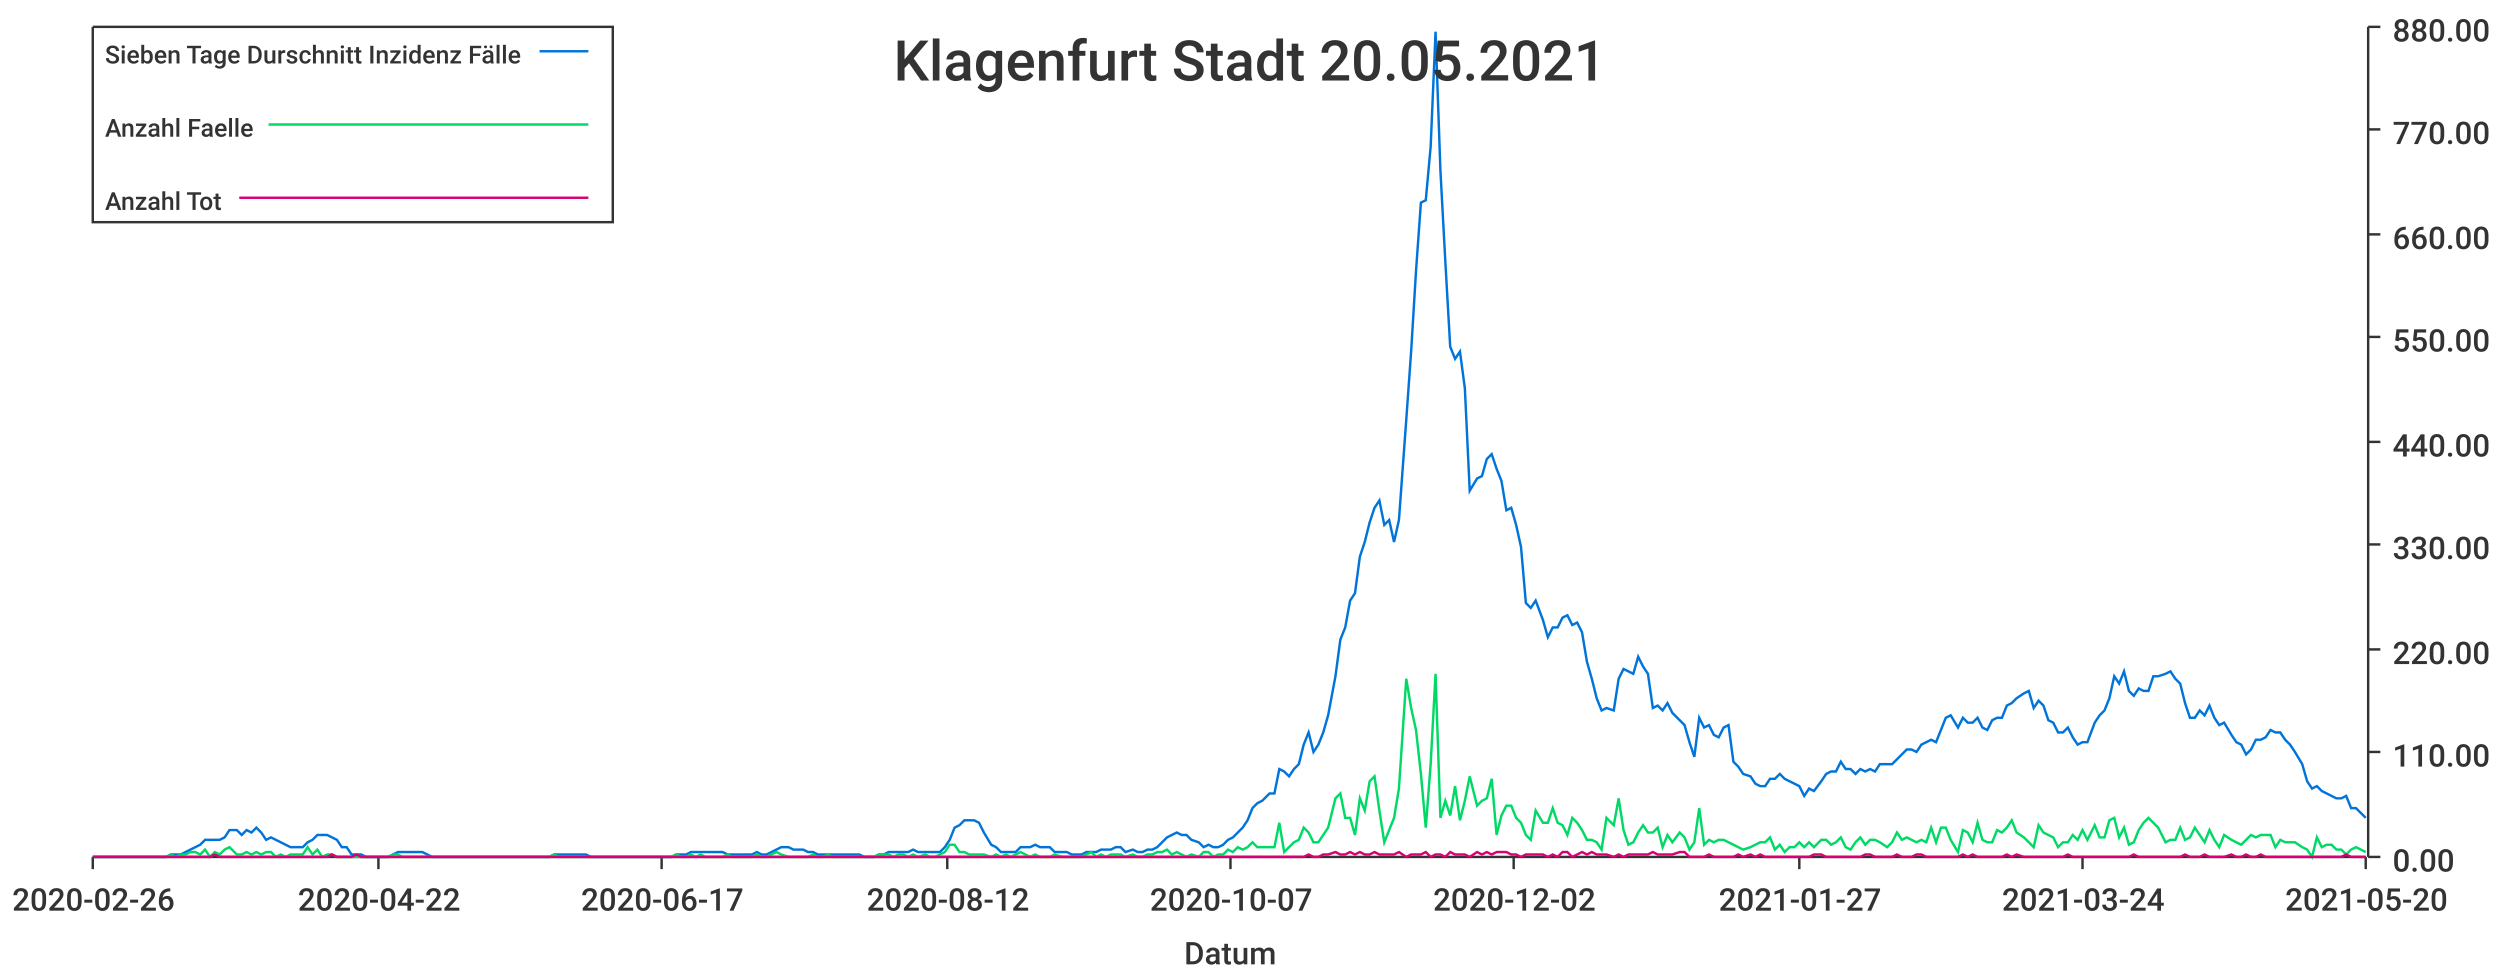
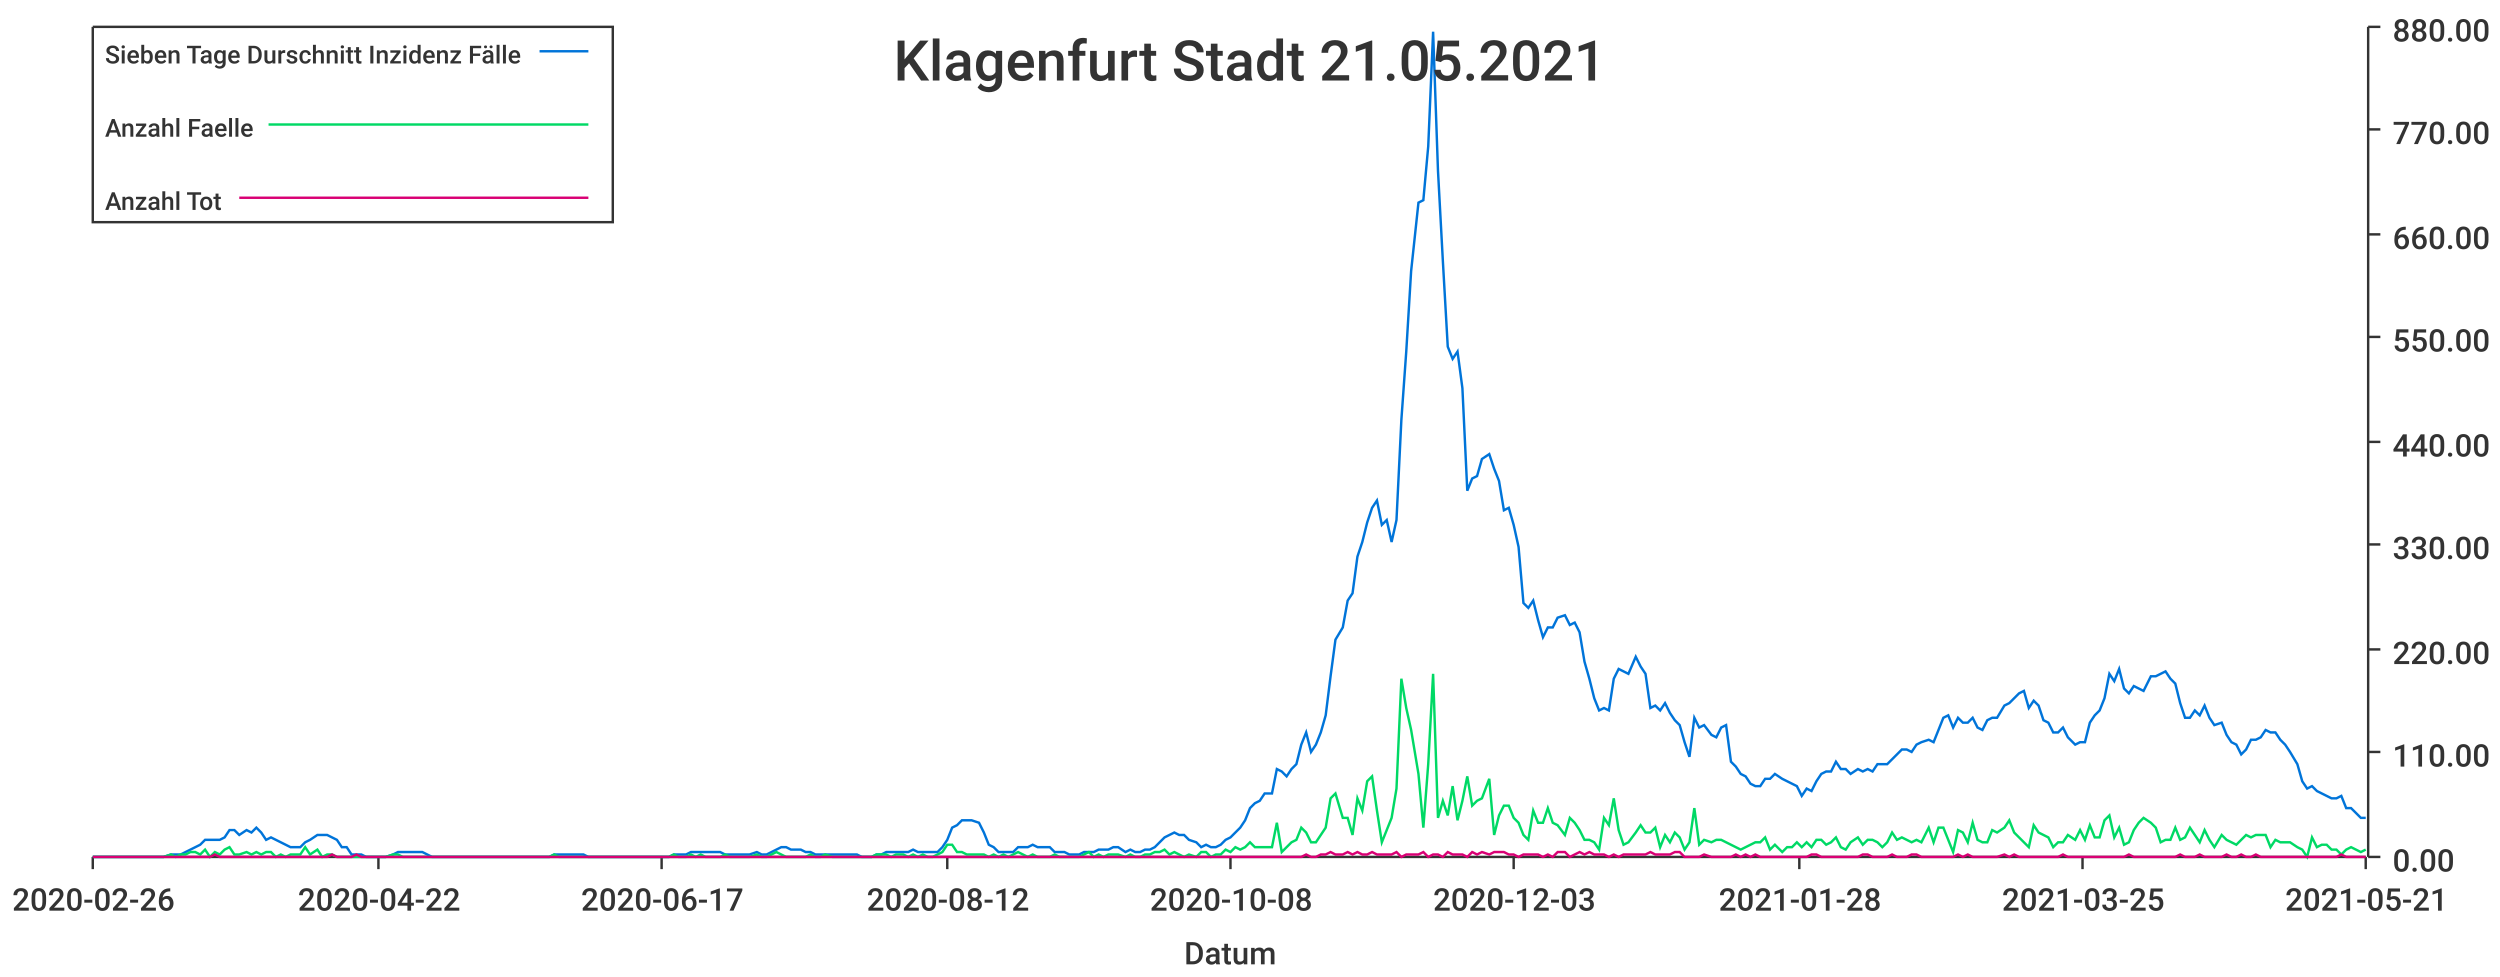
<svg xmlns="http://www.w3.org/2000/svg" width="1024" height="400">\n<path d="M 0 0 L 1024 0 L 1024 400 L 0 400 L 0 0" style="stroke-width:0;stroke:rgba(255,255,255,1.0);fill:rgba(255,255,255,1.0)" />
  <path d="M 38 11 L 969 11 L 969 351 L 38 351 L 38 11" style="stroke-width:0;stroke:rgba(255,255,255,1.0);fill:rgba(255,255,255,1.0)" />
  <path d="M 38 351 L 969 351" style="stroke-width:1;stroke:rgba(51,51,51,1.0);fill:none" />
  <path d="M 38 351 L 38 356" style="stroke-width:1;stroke:rgba(51,51,51,1.0);fill:none" />
  <text x="5" y="373" style="stroke-width:0;stroke:none;fill:rgba(51,51,51,1.0);font-size:12.8px;font-family:'Roboto Medium',sans-serif">2020-02-26</text>
  <path d="M 155 351 L 155 356" style="stroke-width:1;stroke:rgba(51,51,51,1.0);fill:none" />
  <text x="122" y="373" style="stroke-width:0;stroke:none;fill:rgba(51,51,51,1.0);font-size:12.8px;font-family:'Roboto Medium',sans-serif">2020-04-22</text>
  <path d="M 271 351 L 271 356" style="stroke-width:1;stroke:rgba(51,51,51,1.0);fill:none" />
  <text x="238" y="373" style="stroke-width:0;stroke:none;fill:rgba(51,51,51,1.0);font-size:12.8px;font-family:'Roboto Medium',sans-serif">2020-06-17</text>
  <path d="M 388 351 L 388 356" style="stroke-width:1;stroke:rgba(51,51,51,1.0);fill:none" />
  <text x="355" y="373" style="stroke-width:0;stroke:none;fill:rgba(51,51,51,1.0);font-size:12.8px;font-family:'Roboto Medium',sans-serif">2020-08-12</text>
  <path d="M 504 351 L 504 356" style="stroke-width:1;stroke:rgba(51,51,51,1.0);fill:none" />
-   <text x="471" y="373" style="stroke-width:0;stroke:none;fill:rgba(51,51,51,1.0);font-size:12.8px;font-family:'Roboto Medium',sans-serif">2020-10-07</text>
+   <text x="471" y="373" style="stroke-width:0;stroke:none;fill:rgba(51,51,51,1.0);font-size:12.8px;font-family:'Roboto Medium',sans-serif">2020-10-08</text>
  <path d="M 620 351 L 620 356" style="stroke-width:1;stroke:rgba(51,51,51,1.0);fill:none" />
-   <text x="587" y="373" style="stroke-width:0;stroke:none;fill:rgba(51,51,51,1.0);font-size:12.8px;font-family:'Roboto Medium',sans-serif">2020-12-02</text>
+   <text x="587" y="373" style="stroke-width:0;stroke:none;fill:rgba(51,51,51,1.0);font-size:12.8px;font-family:'Roboto Medium',sans-serif">2020-12-03</text>
  <path d="M 737 351 L 737 356" style="stroke-width:1;stroke:rgba(51,51,51,1.0);fill:none" />
-   <text x="704" y="373" style="stroke-width:0;stroke:none;fill:rgba(51,51,51,1.0);font-size:12.8px;font-family:'Roboto Medium',sans-serif">2021-01-27</text>
+   <text x="704" y="373" style="stroke-width:0;stroke:none;fill:rgba(51,51,51,1.0);font-size:12.8px;font-family:'Roboto Medium',sans-serif">2021-01-28</text>
  <path d="M 853 351 L 853 356" style="stroke-width:1;stroke:rgba(51,51,51,1.0);fill:none" />
-   <text x="820" y="373" style="stroke-width:0;stroke:none;fill:rgba(51,51,51,1.0);font-size:12.8px;font-family:'Roboto Medium',sans-serif">2021-03-24</text>
+   <text x="820" y="373" style="stroke-width:0;stroke:none;fill:rgba(51,51,51,1.0);font-size:12.8px;font-family:'Roboto Medium',sans-serif">2021-03-25</text>
  <path d="M 969 351 L 969 356" style="stroke-width:1;stroke:rgba(51,51,51,1.0);fill:none" />
-   <text x="936" y="373" style="stroke-width:0;stroke:none;fill:rgba(51,51,51,1.0);font-size:12.8px;font-family:'Roboto Medium',sans-serif">2021-05-20</text>
+   <text x="936" y="373" style="stroke-width:0;stroke:none;fill:rgba(51,51,51,1.0);font-size:12.8px;font-family:'Roboto Medium',sans-serif">2021-05-21</text>
  <text x="485" y="395" style="stroke-width:0;stroke:none;fill:rgba(51,51,51,1.0);font-size:12.8px;font-family:'Roboto Medium',sans-serif">Datum</text>
  <path d="M 970 351 L 970 11" style="stroke-width:1;stroke:rgba(51,51,51,1.0);fill:none" />
  <path d="M 970 351 L 975 351" style="stroke-width:1;stroke:rgba(51,51,51,1.0);fill:none" />
  <text x="980" y="357" style="stroke-width:0;stroke:none;fill:rgba(51,51,51,1.0);font-size:12.8px;font-family:'Roboto Medium',sans-serif">0.00</text>
  <path d="M 970 308 L 975 308" style="stroke-width:1;stroke:rgba(51,51,51,1.0);fill:none" />
  <text x="980" y="314" style="stroke-width:0;stroke:none;fill:rgba(51,51,51,1.0);font-size:12.8px;font-family:'Roboto Medium',sans-serif">110.00</text>
  <path d="M 970 266 L 975 266" style="stroke-width:1;stroke:rgba(51,51,51,1.0);fill:none" />
  <text x="980" y="272" style="stroke-width:0;stroke:none;fill:rgba(51,51,51,1.0);font-size:12.8px;font-family:'Roboto Medium',sans-serif">220.00</text>
  <path d="M 970 223 L 975 223" style="stroke-width:1;stroke:rgba(51,51,51,1.0);fill:none" />
  <text x="980" y="229" style="stroke-width:0;stroke:none;fill:rgba(51,51,51,1.0);font-size:12.8px;font-family:'Roboto Medium',sans-serif">330.00</text>
  <path d="M 970 181 L 975 181" style="stroke-width:1;stroke:rgba(51,51,51,1.0);fill:none" />
  <text x="980" y="187" style="stroke-width:0;stroke:none;fill:rgba(51,51,51,1.0);font-size:12.8px;font-family:'Roboto Medium',sans-serif">440.00</text>
  <path d="M 970 138 L 975 138" style="stroke-width:1;stroke:rgba(51,51,51,1.0);fill:none" />
  <text x="980" y="144" style="stroke-width:0;stroke:none;fill:rgba(51,51,51,1.0);font-size:12.8px;font-family:'Roboto Medium',sans-serif">550.00</text>
  <path d="M 970 96 L 975 96" style="stroke-width:1;stroke:rgba(51,51,51,1.0);fill:none" />
  <text x="980" y="102" style="stroke-width:0;stroke:none;fill:rgba(51,51,51,1.0);font-size:12.8px;font-family:'Roboto Medium',sans-serif">660.00</text>
  <path d="M 970 53 L 975 53" style="stroke-width:1;stroke:rgba(51,51,51,1.0);fill:none" />
  <text x="980" y="59" style="stroke-width:0;stroke:none;fill:rgba(51,51,51,1.0);font-size:12.8px;font-family:'Roboto Medium',sans-serif">770.00</text>
  <path d="M 970 11 L 975 11" style="stroke-width:1;stroke:rgba(51,51,51,1.0);fill:none" />
  <text x="980" y="17" style="stroke-width:0;stroke:none;fill:rgba(51,51,51,1.0);font-size:12.8px;font-family:'Roboto Medium',sans-serif">880.00</text>
-   <path d="M 38 351 L 41 351 L 43 351 L 45 351 L 47 351 L 49 351 L 51 351 L 53 351 L 55 351 L 57 351 L 59 351 L 61 351 L 63 351 L 65 351 L 68 351 L 70 350 L 72 350 L 74 350 L 76 349 L 78 348 L 80 347 L 82 346 L 84 344 L 86 344 L 88 344 L 90 344 L 92 343 L 94 340 L 97 340 L 99 342 L 101 340 L 103 341 L 105 339 L 107 341 L 109 344 L 111 343 L 113 344 L 115 345 L 117 346 L 119 347 L 121 347 L 124 347 L 126 345 L 128 344 L 130 342 L 132 342 L 134 342 L 136 343 L 138 344 L 140 347 L 142 347 L 144 350 L 146 350 L 148 350 L 150 351 L 153 351 L 155 351 L 157 351 L 159 351 L 161 350 L 163 349 L 165 349 L 167 349 L 169 349 L 171 349 L 173 349 L 175 350 L 177 351 L 179 351 L 182 351 L 184 351 L 186 351 L 188 351 L 190 351 L 192 351 L 194 351 L 196 351 L 198 351 L 200 351 L 202 351 L 204 351 L 206 351 L 209 351 L 211 351 L 213 351 L 215 351 L 217 351 L 219 351 L 221 351 L 223 351 L 225 351 L 227 350 L 229 350 L 231 350 L 233 350 L 235 350 L 238 350 L 240 350 L 242 351 L 244 351 L 246 351 L 248 351 L 250 351 L 252 351 L 254 351 L 256 351 L 258 351 L 260 351 L 262 351 L 265 351 L 267 351 L 269 351 L 271 351 L 273 351 L 275 351 L 277 350 L 279 350 L 281 350 L 283 349 L 285 349 L 287 349 L 289 349 L 291 349 L 294 349 L 296 349 L 298 350 L 300 350 L 302 350 L 304 350 L 306 350 L 308 350 L 310 349 L 312 350 L 314 350 L 316 349 L 318 348 L 320 347 L 323 347 L 325 348 L 327 348 L 329 348 L 331 349 L 333 349 L 335 350 L 337 350 L 339 350 L 341 350 L 343 350 L 345 350 L 347 350 L 350 350 L 352 350 L 354 351 L 356 351 L 358 351 L 360 350 L 362 350 L 364 349 L 366 349 L 368 349 L 370 349 L 372 349 L 374 348 L 376 349 L 379 349 L 381 349 L 383 349 L 385 349 L 387 347 L 389 344 L 391 339 L 393 338 L 395 336 L 397 336 L 399 336 L 401 337 L 403 341 L 406 346 L 408 347 L 410 349 L 412 349 L 414 349 L 416 349 L 418 347 L 420 347 L 422 347 L 424 346 L 426 347 L 428 347 L 430 347 L 432 349 L 435 349 L 437 349 L 439 350 L 441 350 L 443 350 L 445 349 L 447 349 L 449 349 L 451 348 L 453 348 L 455 348 L 457 347 L 459 347 L 461 349 L 464 348 L 466 349 L 468 349 L 470 348 L 472 348 L 474 347 L 476 345 L 478 343 L 480 342 L 482 341 L 484 342 L 486 342 L 488 344 L 491 345 L 493 347 L 495 346 L 497 347 L 499 347 L 501 346 L 503 344 L 505 343 L 507 341 L 509 339 L 511 336 L 513 331 L 515 329 L 517 328 L 520 325 L 522 325 L 524 315 L 526 316 L 528 318 L 530 315 L 532 313 L 534 305 L 536 300 L 538 308 L 540 305 L 542 300 L 544 293 L 547 277 L 549 262 L 551 257 L 553 246 L 555 243 L 557 228 L 559 222 L 561 214 L 563 208 L 565 205 L 567 215 L 569 213 L 571 222 L 573 213 L 576 172 L 578 144 L 580 111 L 582 83 L 584 82 L 586 60 L 588 13 L 590 70 L 592 107 L 594 142 L 596 147 L 598 144 L 600 159 L 602 201 L 605 196 L 607 195 L 609 188 L 611 186 L 613 192 L 615 197 L 617 209 L 619 208 L 621 215 L 623 224 L 625 247 L 627 249 L 629 246 L 632 254 L 634 261 L 636 257 L 638 257 L 640 253 L 642 252 L 644 256 L 646 255 L 648 259 L 650 271 L 652 278 L 654 286 L 656 291 L 658 290 L 661 291 L 663 278 L 665 274 L 667 275 L 669 276 L 671 269 L 673 273 L 675 276 L 677 290 L 679 289 L 681 291 L 683 288 L 685 292 L 688 295 L 690 297 L 692 304 L 694 310 L 696 294 L 698 298 L 700 297 L 702 301 L 704 302 L 706 298 L 708 297 L 710 312 L 712 314 L 714 317 L 717 318 L 719 321 L 721 322 L 723 322 L 725 319 L 727 319 L 729 317 L 731 319 L 733 320 L 735 321 L 737 322 L 739 326 L 741 323 L 743 324 L 746 320 L 748 317 L 750 316 L 752 316 L 754 312 L 756 315 L 758 315 L 760 317 L 762 315 L 764 316 L 766 315 L 768 316 L 770 313 L 773 313 L 775 313 L 777 311 L 779 309 L 781 307 L 783 307 L 785 308 L 787 305 L 789 304 L 791 303 L 793 304 L 795 299 L 797 294 L 799 293 L 802 298 L 804 294 L 806 296 L 808 296 L 810 294 L 812 298 L 814 299 L 816 295 L 818 294 L 820 294 L 822 289 L 824 288 L 826 286 L 829 284 L 831 283 L 833 290 L 835 287 L 837 289 L 839 295 L 841 296 L 843 300 L 845 300 L 847 298 L 849 302 L 851 305 L 853 304 L 855 304 L 858 296 L 860 293 L 862 291 L 864 286 L 866 277 L 868 280 L 870 275 L 872 283 L 874 285 L 876 282 L 878 283 L 880 283 L 882 277 L 884 277 L 887 276 L 889 275 L 891 278 L 893 280 L 895 288 L 897 294 L 899 294 L 901 291 L 903 293 L 905 289 L 907 294 L 909 297 L 911 296 L 914 301 L 916 304 L 918 305 L 920 309 L 922 307 L 924 303 L 926 303 L 928 302 L 930 299 L 932 300 L 934 300 L 936 303 L 938 305 L 940 308 L 943 313 L 945 320 L 947 323 L 949 322 L 951 324 L 953 325 L 955 326 L 957 327 L 959 327 L 961 326 L 963 331 L 965 331 L 967 333 L 969 335" style="stroke-width:1;stroke:rgba(0,116,217,1.0);fill:none" />
-   <path d="M 38 351 L 41 351 L 43 351 L 45 351 L 47 351 L 49 351 L 51 351 L 53 351 L 55 351 L 57 351 L 59 351 L 61 351 L 63 351 L 65 351 L 68 351 L 70 350 L 72 351 L 74 350 L 76 350 L 78 349 L 80 349 L 82 350 L 84 348 L 86 351 L 88 349 L 90 350 L 92 348 L 94 347 L 97 350 L 99 350 L 101 349 L 103 350 L 105 349 L 107 350 L 109 349 L 111 349 L 113 351 L 115 350 L 117 351 L 119 350 L 121 350 L 124 350 L 126 347 L 128 350 L 130 348 L 132 351 L 134 350 L 136 350 L 138 351 L 140 351 L 142 351 L 144 351 L 146 351 L 148 351 L 150 351 L 153 351 L 155 351 L 157 351 L 159 351 L 161 350 L 163 350 L 165 351 L 167 351 L 169 351 L 171 351 L 173 351 L 175 351 L 177 351 L 179 351 L 182 351 L 184 351 L 186 351 L 188 351 L 190 351 L 192 351 L 194 351 L 196 351 L 198 351 L 200 351 L 202 351 L 204 351 L 206 351 L 209 351 L 211 351 L 213 351 L 215 351 L 217 351 L 219 351 L 221 351 L 223 351 L 225 351 L 227 350 L 229 351 L 231 351 L 233 351 L 235 351 L 238 351 L 240 351 L 242 351 L 244 351 L 246 351 L 248 351 L 250 351 L 252 351 L 254 351 L 256 351 L 258 351 L 260 351 L 262 351 L 265 351 L 267 351 L 269 351 L 271 351 L 273 351 L 275 351 L 277 350 L 279 351 L 281 351 L 283 350 L 285 351 L 287 350 L 289 351 L 291 351 L 294 351 L 296 351 L 298 350 L 300 351 L 302 351 L 304 351 L 306 351 L 308 351 L 310 350 L 312 351 L 314 351 L 316 350 L 318 349 L 320 350 L 323 351 L 325 351 L 327 351 L 329 351 L 331 351 L 333 350 L 335 351 L 337 351 L 339 350 L 341 351 L 343 351 L 345 351 L 347 351 L 350 351 L 352 351 L 354 351 L 356 351 L 358 351 L 360 350 L 362 350 L 364 350 L 366 351 L 368 350 L 370 350 L 372 351 L 374 350 L 376 351 L 379 350 L 381 351 L 383 351 L 385 350 L 387 349 L 389 346 L 391 346 L 393 349 L 395 349 L 397 350 L 399 350 L 401 350 L 403 350 L 406 351 L 408 350 L 410 351 L 412 350 L 414 351 L 416 350 L 418 349 L 420 350 L 422 351 L 424 350 L 426 351 L 428 351 L 430 351 L 432 350 L 435 351 L 437 351 L 439 351 L 441 351 L 443 351 L 445 350 L 447 349 L 449 351 L 451 350 L 453 351 L 455 350 L 457 350 L 459 350 L 461 351 L 464 350 L 466 351 L 468 351 L 470 350 L 472 350 L 474 349 L 476 349 L 478 348 L 480 350 L 482 349 L 484 350 L 486 351 L 488 350 L 491 351 L 493 349 L 495 349 L 497 351 L 499 350 L 501 350 L 503 348 L 505 349 L 507 347 L 509 348 L 511 347 L 513 345 L 515 347 L 517 347 L 520 347 L 522 347 L 524 337 L 526 349 L 528 347 L 530 345 L 532 344 L 534 339 L 536 341 L 538 345 L 540 345 L 542 342 L 544 339 L 547 327 L 549 325 L 551 335 L 553 335 L 555 342 L 557 327 L 559 332 L 561 320 L 563 318 L 565 332 L 567 345 L 569 340 L 571 335 L 573 323 L 576 278 L 578 290 L 580 299 L 582 317 L 584 339 L 586 313 L 588 276 L 590 335 L 592 328 L 594 334 L 596 322 L 598 336 L 600 328 L 602 318 L 605 330 L 607 328 L 609 327 L 611 319 L 613 342 L 615 334 L 617 330 L 619 330 L 621 335 L 623 337 L 625 342 L 627 344 L 629 332 L 632 337 L 634 337 L 636 331 L 638 337 L 640 338 L 642 342 L 644 335 L 646 337 L 648 340 L 650 344 L 652 344 L 654 345 L 656 348 L 658 335 L 661 338 L 663 327 L 665 340 L 667 346 L 669 345 L 671 341 L 673 338 L 675 341 L 677 341 L 679 339 L 681 347 L 683 342 L 685 345 L 688 341 L 690 343 L 692 348 L 694 345 L 696 331 L 698 346 L 700 344 L 702 345 L 704 344 L 706 344 L 708 345 L 710 346 L 712 347 L 714 348 L 717 347 L 719 346 L 721 345 L 723 345 L 725 343 L 727 348 L 729 346 L 731 349 L 733 347 L 735 347 L 737 345 L 739 347 L 741 345 L 743 347 L 746 344 L 748 344 L 750 346 L 752 345 L 754 343 L 756 347 L 758 348 L 760 345 L 762 343 L 764 346 L 766 344 L 768 344 L 770 345 L 773 347 L 775 345 L 777 341 L 779 344 L 781 343 L 783 344 L 785 345 L 787 344 L 789 345 L 791 339 L 793 345 L 795 339 L 797 339 L 799 344 L 802 349 L 804 340 L 806 341 L 808 345 L 810 337 L 812 344 L 814 345 L 816 345 L 818 340 L 820 341 L 822 339 L 824 336 L 826 341 L 829 343 L 831 345 L 833 347 L 835 338 L 837 341 L 839 342 L 841 343 L 843 347 L 845 345 L 847 345 L 849 342 L 851 344 L 853 340 L 855 344 L 858 338 L 860 343 L 862 343 L 864 336 L 866 335 L 868 343 L 870 339 L 872 346 L 874 345 L 876 340 L 878 337 L 880 335 L 882 337 L 884 339 L 887 345 L 889 344 L 891 344 L 893 339 L 895 344 L 897 343 L 899 339 L 901 342 L 903 345 L 905 340 L 907 344 L 909 347 L 911 342 L 914 344 L 916 345 L 918 346 L 920 344 L 922 342 L 924 343 L 926 342 L 928 342 L 930 342 L 932 347 L 934 344 L 936 345 L 938 345 L 940 345 L 943 347 L 945 348 L 947 351 L 949 343 L 951 347 L 953 346 L 955 346 L 957 348 L 959 348 L 961 350 L 963 348 L 965 347 L 967 348 L 969 349" style="stroke-width:1;stroke:rgba(0,217,101,1.0);fill:none" />
-   <path d="M 38 351 L 41 351 L 43 351 L 45 351 L 47 351 L 49 351 L 51 351 L 53 351 L 55 351 L 57 351 L 59 351 L 61 351 L 63 351 L 65 351 L 68 351 L 70 351 L 72 351 L 74 351 L 76 351 L 78 351 L 80 351 L 82 351 L 84 351 L 86 351 L 88 350 L 90 351 L 92 351 L 94 351 L 97 351 L 99 351 L 101 351 L 103 351 L 105 351 L 107 351 L 109 351 L 111 351 L 113 351 L 115 351 L 117 351 L 119 351 L 121 351 L 124 351 L 126 351 L 128 351 L 130 351 L 132 351 L 134 351 L 136 350 L 138 351 L 140 351 L 142 351 L 144 351 L 146 350 L 148 351 L 150 351 L 153 351 L 155 351 L 157 351 L 159 351 L 161 351 L 163 351 L 165 351 L 167 351 L 169 351 L 171 351 L 173 351 L 175 351 L 177 351 L 179 351 L 182 351 L 184 351 L 186 351 L 188 351 L 190 351 L 192 351 L 194 351 L 196 351 L 198 351 L 200 351 L 202 351 L 204 351 L 206 351 L 209 351 L 211 351 L 213 351 L 215 351 L 217 351 L 219 351 L 221 351 L 223 351 L 225 351 L 227 351 L 229 351 L 231 351 L 233 351 L 235 351 L 238 351 L 240 351 L 242 351 L 244 351 L 246 351 L 248 351 L 250 351 L 252 351 L 254 351 L 256 351 L 258 351 L 260 351 L 262 351 L 265 351 L 267 351 L 269 351 L 271 351 L 273 351 L 275 351 L 277 351 L 279 351 L 281 351 L 283 351 L 285 351 L 287 351 L 289 351 L 291 351 L 294 351 L 296 351 L 298 351 L 300 351 L 302 351 L 304 351 L 306 351 L 308 351 L 310 351 L 312 351 L 314 351 L 316 351 L 318 351 L 320 351 L 323 351 L 325 351 L 327 351 L 329 351 L 331 351 L 333 351 L 335 351 L 337 351 L 339 351 L 341 351 L 343 351 L 345 351 L 347 351 L 350 351 L 352 351 L 354 351 L 356 351 L 358 351 L 360 351 L 362 351 L 364 351 L 366 351 L 368 351 L 370 351 L 372 351 L 374 351 L 376 351 L 379 351 L 381 351 L 383 351 L 385 351 L 387 351 L 389 351 L 391 351 L 393 351 L 395 351 L 397 351 L 399 351 L 401 351 L 403 351 L 406 351 L 408 351 L 410 351 L 412 351 L 414 351 L 416 351 L 418 351 L 420 351 L 422 351 L 424 351 L 426 351 L 428 351 L 430 351 L 432 351 L 435 351 L 437 351 L 439 351 L 441 351 L 443 351 L 445 351 L 447 351 L 449 351 L 451 351 L 453 351 L 455 351 L 457 351 L 459 351 L 461 351 L 464 351 L 466 351 L 468 351 L 470 351 L 472 351 L 474 351 L 476 351 L 478 351 L 480 351 L 482 351 L 484 351 L 486 351 L 488 351 L 491 351 L 493 351 L 495 351 L 497 351 L 499 351 L 501 351 L 503 351 L 505 351 L 507 351 L 509 351 L 511 351 L 513 351 L 515 351 L 517 351 L 520 351 L 522 351 L 524 351 L 526 351 L 528 351 L 530 351 L 532 351 L 534 351 L 536 350 L 538 351 L 540 351 L 542 350 L 544 350 L 547 349 L 549 350 L 551 350 L 553 349 L 555 350 L 557 349 L 559 350 L 561 350 L 563 349 L 565 350 L 567 350 L 569 350 L 571 350 L 573 349 L 576 351 L 578 350 L 580 350 L 582 350 L 584 349 L 586 351 L 588 350 L 590 350 L 592 351 L 594 349 L 596 350 L 598 350 L 600 350 L 602 351 L 605 349 L 607 350 L 609 349 L 611 350 L 613 349 L 615 349 L 617 349 L 619 350 L 621 350 L 623 351 L 625 350 L 627 350 L 629 350 L 632 350 L 634 351 L 636 350 L 638 351 L 640 349 L 642 349 L 644 351 L 646 350 L 648 349 L 650 350 L 652 349 L 654 350 L 656 350 L 658 350 L 661 351 L 663 350 L 665 351 L 667 350 L 669 350 L 671 350 L 673 350 L 675 350 L 677 349 L 679 350 L 681 350 L 683 350 L 685 350 L 688 349 L 690 349 L 692 351 L 694 351 L 696 351 L 698 351 L 700 350 L 702 351 L 704 351 L 706 351 L 708 351 L 710 351 L 712 350 L 714 351 L 717 350 L 719 351 L 721 350 L 723 351 L 725 351 L 727 351 L 729 351 L 731 351 L 733 351 L 735 351 L 737 351 L 739 351 L 741 351 L 743 350 L 746 350 L 748 351 L 750 351 L 752 351 L 754 351 L 756 351 L 758 351 L 760 351 L 762 351 L 764 350 L 766 350 L 768 351 L 770 351 L 773 351 L 775 351 L 777 350 L 779 351 L 781 351 L 783 351 L 785 350 L 787 350 L 789 351 L 791 351 L 793 351 L 795 351 L 797 351 L 799 351 L 802 351 L 804 350 L 806 351 L 808 350 L 810 351 L 812 351 L 814 351 L 816 351 L 818 351 L 820 351 L 822 350 L 824 351 L 826 350 L 829 351 L 831 351 L 833 351 L 835 351 L 837 351 L 839 351 L 841 351 L 843 351 L 845 351 L 847 350 L 849 351 L 851 351 L 853 351 L 855 351 L 858 351 L 860 351 L 862 351 L 864 351 L 866 351 L 868 351 L 870 351 L 872 351 L 874 350 L 876 351 L 878 351 L 880 351 L 882 351 L 884 351 L 887 351 L 889 351 L 891 351 L 893 351 L 895 350 L 897 351 L 899 351 L 901 351 L 903 350 L 905 351 L 907 351 L 909 351 L 911 351 L 914 350 L 916 351 L 918 351 L 920 350 L 922 351 L 924 351 L 926 350 L 928 351 L 930 351 L 932 351 L 934 351 L 936 351 L 938 351 L 940 351 L 943 351 L 945 351 L 947 351 L 949 351 L 951 351 L 953 351 L 955 351 L 957 351 L 959 351 L 961 350 L 963 351 L 965 351 L 967 351 L 969 351" style="stroke-width:1;stroke:rgba(217,0,116,1.0);fill:none" />
-   <text x="366" y="33" style="stroke-width:0;stroke:none;fill:rgba(51,51,51,1.0);font-size:23.0px;font-family:'Roboto Medium',sans-serif">Klagenfurt Stadt 20.05.2021</text>
+   <path d="M 38 351 L 41 351 L 43 351 L 45 351 L 47 351 L 49 351 L 51 351 L 53 351 L 55 351 L 57 351 L 59 351 L 61 351 L 63 351 L 65 351 L 67 351 L 70 350 L 72 350 L 74 350 L 76 349 L 78 348 L 80 347 L 82 346 L 84 344 L 86 344 L 88 344 L 90 344 L 92 343 L 94 340 L 96 340 L 98 342 L 101 340 L 103 341 L 105 339 L 107 341 L 109 344 L 111 343 L 113 344 L 115 345 L 117 346 L 119 347 L 121 347 L 123 347 L 125 345 L 127 344 L 130 342 L 132 342 L 134 342 L 136 343 L 138 344 L 140 347 L 142 347 L 144 350 L 146 350 L 148 350 L 150 351 L 152 351 L 154 351 L 156 351 L 158 351 L 161 350 L 163 349 L 165 349 L 167 349 L 169 349 L 171 349 L 173 349 L 175 350 L 177 351 L 179 351 L 181 351 L 183 351 L 185 351 L 187 351 L 190 351 L 192 351 L 194 351 L 196 351 L 198 351 L 200 351 L 202 351 L 204 351 L 206 351 L 208 351 L 210 351 L 212 351 L 214 351 L 216 351 L 218 351 L 221 351 L 223 351 L 225 351 L 227 350 L 229 350 L 231 350 L 233 350 L 235 350 L 237 350 L 239 350 L 241 351 L 243 351 L 245 351 L 247 351 L 250 351 L 252 351 L 254 351 L 256 351 L 258 351 L 260 351 L 262 351 L 264 351 L 266 351 L 268 351 L 270 351 L 272 351 L 274 351 L 276 350 L 278 350 L 281 350 L 283 349 L 285 349 L 287 349 L 289 349 L 291 349 L 293 349 L 295 349 L 297 350 L 299 350 L 301 350 L 303 350 L 305 350 L 307 350 L 310 349 L 312 350 L 314 350 L 316 349 L 318 348 L 320 347 L 322 347 L 324 348 L 326 348 L 328 348 L 330 349 L 332 349 L 334 350 L 336 350 L 338 350 L 341 350 L 343 350 L 345 350 L 347 350 L 349 350 L 351 350 L 353 351 L 355 351 L 357 351 L 359 350 L 361 350 L 363 349 L 365 349 L 367 349 L 370 349 L 372 349 L 374 348 L 376 349 L 378 349 L 380 349 L 382 349 L 384 349 L 386 347 L 388 344 L 390 339 L 392 338 L 394 336 L 396 336 L 398 336 L 401 337 L 403 341 L 405 346 L 407 347 L 409 349 L 411 349 L 413 349 L 415 349 L 417 347 L 419 347 L 421 347 L 423 346 L 425 347 L 427 347 L 430 347 L 432 349 L 434 349 L 436 349 L 438 350 L 440 350 L 442 350 L 444 349 L 446 349 L 448 349 L 450 348 L 452 348 L 454 348 L 456 347 L 458 347 L 461 349 L 463 348 L 465 349 L 467 349 L 469 348 L 471 348 L 473 347 L 475 345 L 477 343 L 479 342 L 481 341 L 483 342 L 485 342 L 487 344 L 490 345 L 492 347 L 494 346 L 496 347 L 498 347 L 500 346 L 502 344 L 504 343 L 506 341 L 508 339 L 510 336 L 512 331 L 514 329 L 516 328 L 518 325 L 521 325 L 523 315 L 525 316 L 527 318 L 529 315 L 531 313 L 533 305 L 535 300 L 537 308 L 539 305 L 541 300 L 543 293 L 545 277 L 547 262 L 550 257 L 552 246 L 554 243 L 556 228 L 558 222 L 560 214 L 562 208 L 564 205 L 566 215 L 568 213 L 570 222 L 572 213 L 574 172 L 576 144 L 578 111 L 581 83 L 583 82 L 585 60 L 587 13 L 589 70 L 591 107 L 593 142 L 595 147 L 597 144 L 599 159 L 601 201 L 603 196 L 605 195 L 607 188 L 610 186 L 612 192 L 614 197 L 616 209 L 618 208 L 620 215 L 622 224 L 624 247 L 626 249 L 628 246 L 630 254 L 632 261 L 634 257 L 636 257 L 638 253 L 641 252 L 643 256 L 645 255 L 647 259 L 649 271 L 651 278 L 653 286 L 655 291 L 657 290 L 659 291 L 661 278 L 663 274 L 665 275 L 667 276 L 670 269 L 672 273 L 674 276 L 676 290 L 678 289 L 680 291 L 682 288 L 684 292 L 686 295 L 688 297 L 690 304 L 692 310 L 694 294 L 696 298 L 698 297 L 701 301 L 703 302 L 705 298 L 707 297 L 709 312 L 711 314 L 713 317 L 715 318 L 717 321 L 719 322 L 721 322 L 723 319 L 725 319 L 727 317 L 730 319 L 732 320 L 734 321 L 736 322 L 738 326 L 740 323 L 742 324 L 744 320 L 746 317 L 748 316 L 750 316 L 752 312 L 754 315 L 756 315 L 758 317 L 761 315 L 763 316 L 765 315 L 767 316 L 769 313 L 771 313 L 773 313 L 775 311 L 777 309 L 779 307 L 781 307 L 783 308 L 785 305 L 787 304 L 790 303 L 792 304 L 794 299 L 796 294 L 798 293 L 800 298 L 802 294 L 804 296 L 806 296 L 808 294 L 810 298 L 812 299 L 814 295 L 816 294 L 818 294 L 821 289 L 823 288 L 825 286 L 827 284 L 829 283 L 831 290 L 833 287 L 835 289 L 837 295 L 839 296 L 841 300 L 843 300 L 845 298 L 847 302 L 850 305 L 852 304 L 854 304 L 856 296 L 858 293 L 860 291 L 862 286 L 864 276 L 866 279 L 868 274 L 870 282 L 872 284 L 874 281 L 876 282 L 878 283 L 881 277 L 883 277 L 885 276 L 887 275 L 889 278 L 891 280 L 893 288 L 895 294 L 897 294 L 899 291 L 901 293 L 903 289 L 905 294 L 907 297 L 910 296 L 912 301 L 914 304 L 916 305 L 918 309 L 920 307 L 922 303 L 924 303 L 926 302 L 928 299 L 930 300 L 932 300 L 934 303 L 936 305 L 938 308 L 941 313 L 943 320 L 945 323 L 947 322 L 949 324 L 951 325 L 953 326 L 955 327 L 957 327 L 959 326 L 961 331 L 963 331 L 965 333 L 967 335 L 969 335" style="stroke-width:1;stroke:rgba(0,116,217,1.0);fill:none" />
+   <path d="M 38 351 L 41 351 L 43 351 L 45 351 L 47 351 L 49 351 L 51 351 L 53 351 L 55 351 L 57 351 L 59 351 L 61 351 L 63 351 L 65 351 L 67 351 L 70 350 L 72 351 L 74 350 L 76 350 L 78 349 L 80 349 L 82 350 L 84 348 L 86 351 L 88 349 L 90 350 L 92 348 L 94 347 L 96 350 L 98 350 L 101 349 L 103 350 L 105 349 L 107 350 L 109 349 L 111 349 L 113 351 L 115 350 L 117 351 L 119 350 L 121 350 L 123 350 L 125 347 L 127 350 L 130 348 L 132 351 L 134 350 L 136 350 L 138 351 L 140 351 L 142 351 L 144 351 L 146 351 L 148 351 L 150 351 L 152 351 L 154 351 L 156 351 L 158 351 L 161 350 L 163 350 L 165 351 L 167 351 L 169 351 L 171 351 L 173 351 L 175 351 L 177 351 L 179 351 L 181 351 L 183 351 L 185 351 L 187 351 L 190 351 L 192 351 L 194 351 L 196 351 L 198 351 L 200 351 L 202 351 L 204 351 L 206 351 L 208 351 L 210 351 L 212 351 L 214 351 L 216 351 L 218 351 L 221 351 L 223 351 L 225 351 L 227 350 L 229 351 L 231 351 L 233 351 L 235 351 L 237 351 L 239 351 L 241 351 L 243 351 L 245 351 L 247 351 L 250 351 L 252 351 L 254 351 L 256 351 L 258 351 L 260 351 L 262 351 L 264 351 L 266 351 L 268 351 L 270 351 L 272 351 L 274 351 L 276 350 L 278 351 L 281 351 L 283 350 L 285 351 L 287 350 L 289 351 L 291 351 L 293 351 L 295 351 L 297 350 L 299 351 L 301 351 L 303 351 L 305 351 L 307 351 L 310 350 L 312 351 L 314 351 L 316 350 L 318 349 L 320 350 L 322 351 L 324 351 L 326 351 L 328 351 L 330 351 L 332 350 L 334 351 L 336 351 L 338 350 L 341 351 L 343 351 L 345 351 L 347 351 L 349 351 L 351 351 L 353 351 L 355 351 L 357 351 L 359 350 L 361 350 L 363 350 L 365 351 L 367 350 L 370 350 L 372 351 L 374 350 L 376 351 L 378 350 L 380 351 L 382 351 L 384 350 L 386 349 L 388 346 L 390 346 L 392 349 L 394 349 L 396 350 L 398 350 L 401 350 L 403 350 L 405 351 L 407 350 L 409 351 L 411 350 L 413 351 L 415 350 L 417 349 L 419 350 L 421 351 L 423 350 L 425 351 L 427 351 L 430 351 L 432 350 L 434 351 L 436 351 L 438 351 L 440 351 L 442 351 L 444 350 L 446 349 L 448 351 L 450 350 L 452 351 L 454 350 L 456 350 L 458 350 L 461 351 L 463 350 L 465 351 L 467 351 L 469 350 L 471 350 L 473 349 L 475 349 L 477 348 L 479 350 L 481 349 L 483 350 L 485 351 L 487 350 L 490 351 L 492 349 L 494 349 L 496 351 L 498 350 L 500 350 L 502 348 L 504 349 L 506 347 L 508 348 L 510 347 L 512 345 L 514 347 L 516 347 L 518 347 L 521 347 L 523 337 L 525 349 L 527 347 L 529 345 L 531 344 L 533 339 L 535 341 L 537 345 L 539 345 L 541 342 L 543 339 L 545 327 L 547 325 L 550 335 L 552 335 L 554 342 L 556 327 L 558 332 L 560 320 L 562 318 L 564 332 L 566 345 L 568 340 L 570 335 L 572 323 L 574 278 L 576 290 L 578 299 L 581 317 L 583 339 L 585 313 L 587 276 L 589 335 L 591 328 L 593 334 L 595 322 L 597 336 L 599 328 L 601 318 L 603 330 L 605 328 L 607 327 L 610 319 L 612 342 L 614 334 L 616 330 L 618 330 L 620 335 L 622 337 L 624 342 L 626 344 L 628 332 L 630 337 L 632 337 L 634 331 L 636 337 L 638 338 L 641 342 L 643 335 L 645 337 L 647 340 L 649 344 L 651 344 L 653 345 L 655 348 L 657 335 L 659 338 L 661 327 L 663 340 L 665 346 L 667 345 L 670 341 L 672 338 L 674 341 L 676 341 L 678 339 L 680 347 L 682 342 L 684 345 L 686 341 L 688 343 L 690 348 L 692 345 L 694 331 L 696 346 L 698 344 L 701 345 L 703 344 L 705 344 L 707 345 L 709 346 L 711 347 L 713 348 L 715 347 L 717 346 L 719 345 L 721 345 L 723 343 L 725 348 L 727 346 L 730 349 L 732 347 L 734 347 L 736 345 L 738 347 L 740 345 L 742 347 L 744 344 L 746 344 L 748 346 L 750 345 L 752 343 L 754 347 L 756 348 L 758 345 L 761 343 L 763 346 L 765 344 L 767 344 L 769 345 L 771 347 L 773 345 L 775 341 L 777 344 L 779 343 L 781 344 L 783 345 L 785 344 L 787 345 L 790 339 L 792 345 L 794 339 L 796 339 L 798 344 L 800 349 L 802 340 L 804 341 L 806 345 L 808 337 L 810 344 L 812 345 L 814 345 L 816 340 L 818 341 L 821 339 L 823 336 L 825 341 L 827 343 L 829 345 L 831 347 L 833 338 L 835 341 L 837 342 L 839 343 L 841 347 L 843 345 L 845 345 L 847 342 L 850 344 L 852 340 L 854 344 L 856 338 L 858 343 L 860 343 L 862 336 L 864 334 L 866 343 L 868 339 L 870 346 L 872 345 L 874 340 L 876 337 L 878 335 L 881 337 L 883 339 L 885 345 L 887 344 L 889 344 L 891 339 L 893 344 L 895 343 L 897 339 L 899 342 L 901 345 L 903 340 L 905 344 L 907 347 L 910 342 L 912 344 L 914 345 L 916 346 L 918 344 L 920 342 L 922 343 L 924 342 L 926 342 L 928 342 L 930 347 L 932 344 L 934 345 L 936 345 L 938 345 L 941 347 L 943 348 L 945 351 L 947 343 L 949 347 L 951 346 L 953 346 L 955 348 L 957 348 L 959 350 L 961 348 L 963 347 L 965 348 L 967 349 L 969 348" style="stroke-width:1;stroke:rgba(0,217,101,1.0);fill:none" />
+   <path d="M 38 351 L 41 351 L 43 351 L 45 351 L 47 351 L 49 351 L 51 351 L 53 351 L 55 351 L 57 351 L 59 351 L 61 351 L 63 351 L 65 351 L 67 351 L 70 351 L 72 351 L 74 351 L 76 351 L 78 351 L 80 351 L 82 351 L 84 351 L 86 351 L 88 350 L 90 351 L 92 351 L 94 351 L 96 351 L 98 351 L 101 351 L 103 351 L 105 351 L 107 351 L 109 351 L 111 351 L 113 351 L 115 351 L 117 351 L 119 351 L 121 351 L 123 351 L 125 351 L 127 351 L 130 351 L 132 351 L 134 351 L 136 350 L 138 351 L 140 351 L 142 351 L 144 351 L 146 350 L 148 351 L 150 351 L 152 351 L 154 351 L 156 351 L 158 351 L 161 351 L 163 351 L 165 351 L 167 351 L 169 351 L 171 351 L 173 351 L 175 351 L 177 351 L 179 351 L 181 351 L 183 351 L 185 351 L 187 351 L 190 351 L 192 351 L 194 351 L 196 351 L 198 351 L 200 351 L 202 351 L 204 351 L 206 351 L 208 351 L 210 351 L 212 351 L 214 351 L 216 351 L 218 351 L 221 351 L 223 351 L 225 351 L 227 351 L 229 351 L 231 351 L 233 351 L 235 351 L 237 351 L 239 351 L 241 351 L 243 351 L 245 351 L 247 351 L 250 351 L 252 351 L 254 351 L 256 351 L 258 351 L 260 351 L 262 351 L 264 351 L 266 351 L 268 351 L 270 351 L 272 351 L 274 351 L 276 351 L 278 351 L 281 351 L 283 351 L 285 351 L 287 351 L 289 351 L 291 351 L 293 351 L 295 351 L 297 351 L 299 351 L 301 351 L 303 351 L 305 351 L 307 351 L 310 351 L 312 351 L 314 351 L 316 351 L 318 351 L 320 351 L 322 351 L 324 351 L 326 351 L 328 351 L 330 351 L 332 351 L 334 351 L 336 351 L 338 351 L 341 351 L 343 351 L 345 351 L 347 351 L 349 351 L 351 351 L 353 351 L 355 351 L 357 351 L 359 351 L 361 351 L 363 351 L 365 351 L 367 351 L 370 351 L 372 351 L 374 351 L 376 351 L 378 351 L 380 351 L 382 351 L 384 351 L 386 351 L 388 351 L 390 351 L 392 351 L 394 351 L 396 351 L 398 351 L 401 351 L 403 351 L 405 351 L 407 351 L 409 351 L 411 351 L 413 351 L 415 351 L 417 351 L 419 351 L 421 351 L 423 351 L 425 351 L 427 351 L 430 351 L 432 351 L 434 351 L 436 351 L 438 351 L 440 351 L 442 351 L 444 351 L 446 351 L 448 351 L 450 351 L 452 351 L 454 351 L 456 351 L 458 351 L 461 351 L 463 351 L 465 351 L 467 351 L 469 351 L 471 351 L 473 351 L 475 351 L 477 351 L 479 351 L 481 351 L 483 351 L 485 351 L 487 351 L 490 351 L 492 351 L 494 351 L 496 351 L 498 351 L 500 351 L 502 351 L 504 351 L 506 351 L 508 351 L 510 351 L 512 351 L 514 351 L 516 351 L 518 351 L 521 351 L 523 351 L 525 351 L 527 351 L 529 351 L 531 351 L 533 351 L 535 350 L 537 351 L 539 351 L 541 350 L 543 350 L 545 349 L 547 350 L 550 350 L 552 349 L 554 350 L 556 349 L 558 350 L 560 350 L 562 349 L 564 350 L 566 350 L 568 350 L 570 350 L 572 349 L 574 351 L 576 350 L 578 350 L 581 350 L 583 349 L 585 351 L 587 350 L 589 350 L 591 351 L 593 349 L 595 350 L 597 350 L 599 350 L 601 351 L 603 349 L 605 350 L 607 349 L 610 350 L 612 349 L 614 349 L 616 349 L 618 350 L 620 350 L 622 351 L 624 350 L 626 350 L 628 350 L 630 350 L 632 351 L 634 350 L 636 351 L 638 349 L 641 349 L 643 351 L 645 350 L 647 349 L 649 350 L 651 349 L 653 350 L 655 350 L 657 350 L 659 351 L 661 350 L 663 351 L 665 350 L 667 350 L 670 350 L 672 350 L 674 350 L 676 349 L 678 350 L 680 350 L 682 350 L 684 350 L 686 349 L 688 349 L 690 351 L 692 351 L 694 351 L 696 351 L 698 350 L 701 351 L 703 351 L 705 351 L 707 351 L 709 351 L 711 350 L 713 351 L 715 350 L 717 351 L 719 350 L 721 351 L 723 351 L 725 351 L 727 351 L 730 351 L 732 351 L 734 351 L 736 351 L 738 351 L 740 351 L 742 350 L 744 350 L 746 351 L 748 351 L 750 351 L 752 351 L 754 351 L 756 351 L 758 351 L 761 351 L 763 350 L 765 350 L 767 351 L 769 351 L 771 351 L 773 351 L 775 350 L 777 351 L 779 351 L 781 351 L 783 350 L 785 350 L 787 351 L 790 351 L 792 351 L 794 351 L 796 351 L 798 351 L 800 351 L 802 350 L 804 351 L 806 350 L 808 351 L 810 351 L 812 351 L 814 351 L 816 351 L 818 351 L 821 350 L 823 351 L 825 350 L 827 351 L 829 351 L 831 351 L 833 351 L 835 351 L 837 351 L 839 351 L 841 351 L 843 351 L 845 350 L 847 351 L 850 351 L 852 351 L 854 351 L 856 351 L 858 351 L 860 351 L 862 351 L 864 351 L 866 351 L 868 351 L 870 351 L 872 350 L 874 351 L 876 351 L 878 351 L 881 351 L 883 351 L 885 351 L 887 351 L 889 351 L 891 351 L 893 350 L 895 351 L 897 351 L 899 351 L 901 350 L 903 351 L 905 351 L 907 351 L 910 351 L 912 350 L 914 351 L 916 351 L 918 350 L 920 351 L 922 351 L 924 350 L 926 351 L 928 351 L 930 351 L 932 351 L 934 351 L 936 351 L 938 351 L 941 351 L 943 351 L 945 351 L 947 351 L 949 351 L 951 351 L 953 351 L 955 351 L 957 351 L 959 350 L 961 351 L 963 351 L 965 351 L 967 351 L 969 351" style="stroke-width:1;stroke:rgba(217,0,116,1.0);fill:none" />
+   <text x="366" y="33" style="stroke-width:0;stroke:none;fill:rgba(51,51,51,1.0);font-size:23.0px;font-family:'Roboto Medium',sans-serif">Klagenfurt Stadt 21.05.2021</text>
  <path d="M 38 11 L 251 11 L 251 91 L 38 91 L 38 11" style="stroke-width:1;stroke:rgba(51,51,51,1.0);fill:rgba(255,255,255,1.0)" />
  <text x="43" y="26" style="stroke-width:0;stroke:none;fill:rgba(51,51,51,1.0);font-size:10.2px;font-family:'Roboto Medium',sans-serif">Sieben Tage Durschnitt Inzidenz Fälle</text>
  <path d="M 221 21 L 241 21" style="stroke-width:1;stroke:rgba(0,116,217,1.0);fill:none" />
  <text x="43" y="56" style="stroke-width:0;stroke:none;fill:rgba(51,51,51,1.0);font-size:10.2px;font-family:'Roboto Medium',sans-serif">Anzahl Faelle</text>
  <path d="M 110 51 L 241 51" style="stroke-width:1;stroke:rgba(0,217,101,1.0);fill:none" />
  <text x="43" y="86" style="stroke-width:0;stroke:none;fill:rgba(51,51,51,1.0);font-size:10.2px;font-family:'Roboto Medium',sans-serif">Anzahl Tot</text>
  <path d="M 98 81 L 241 81" style="stroke-width:1;stroke:rgba(217,0,116,1.0);fill:none" />
</svg>
